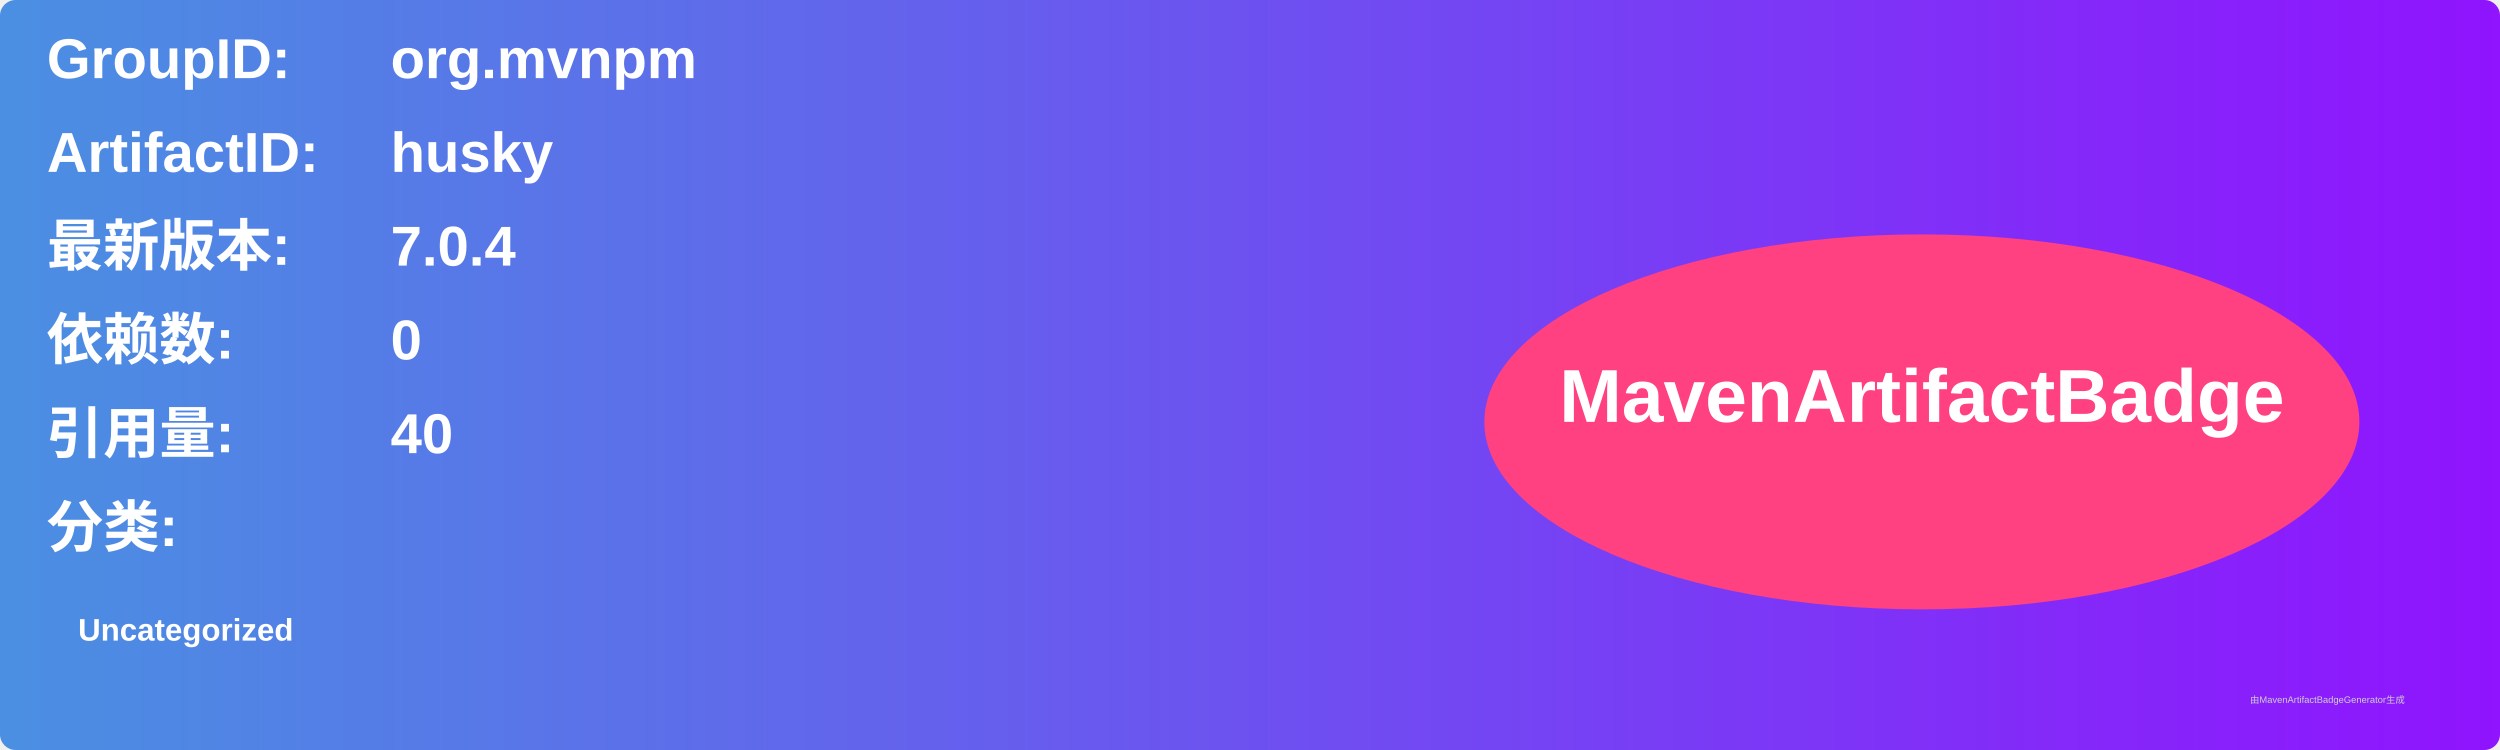
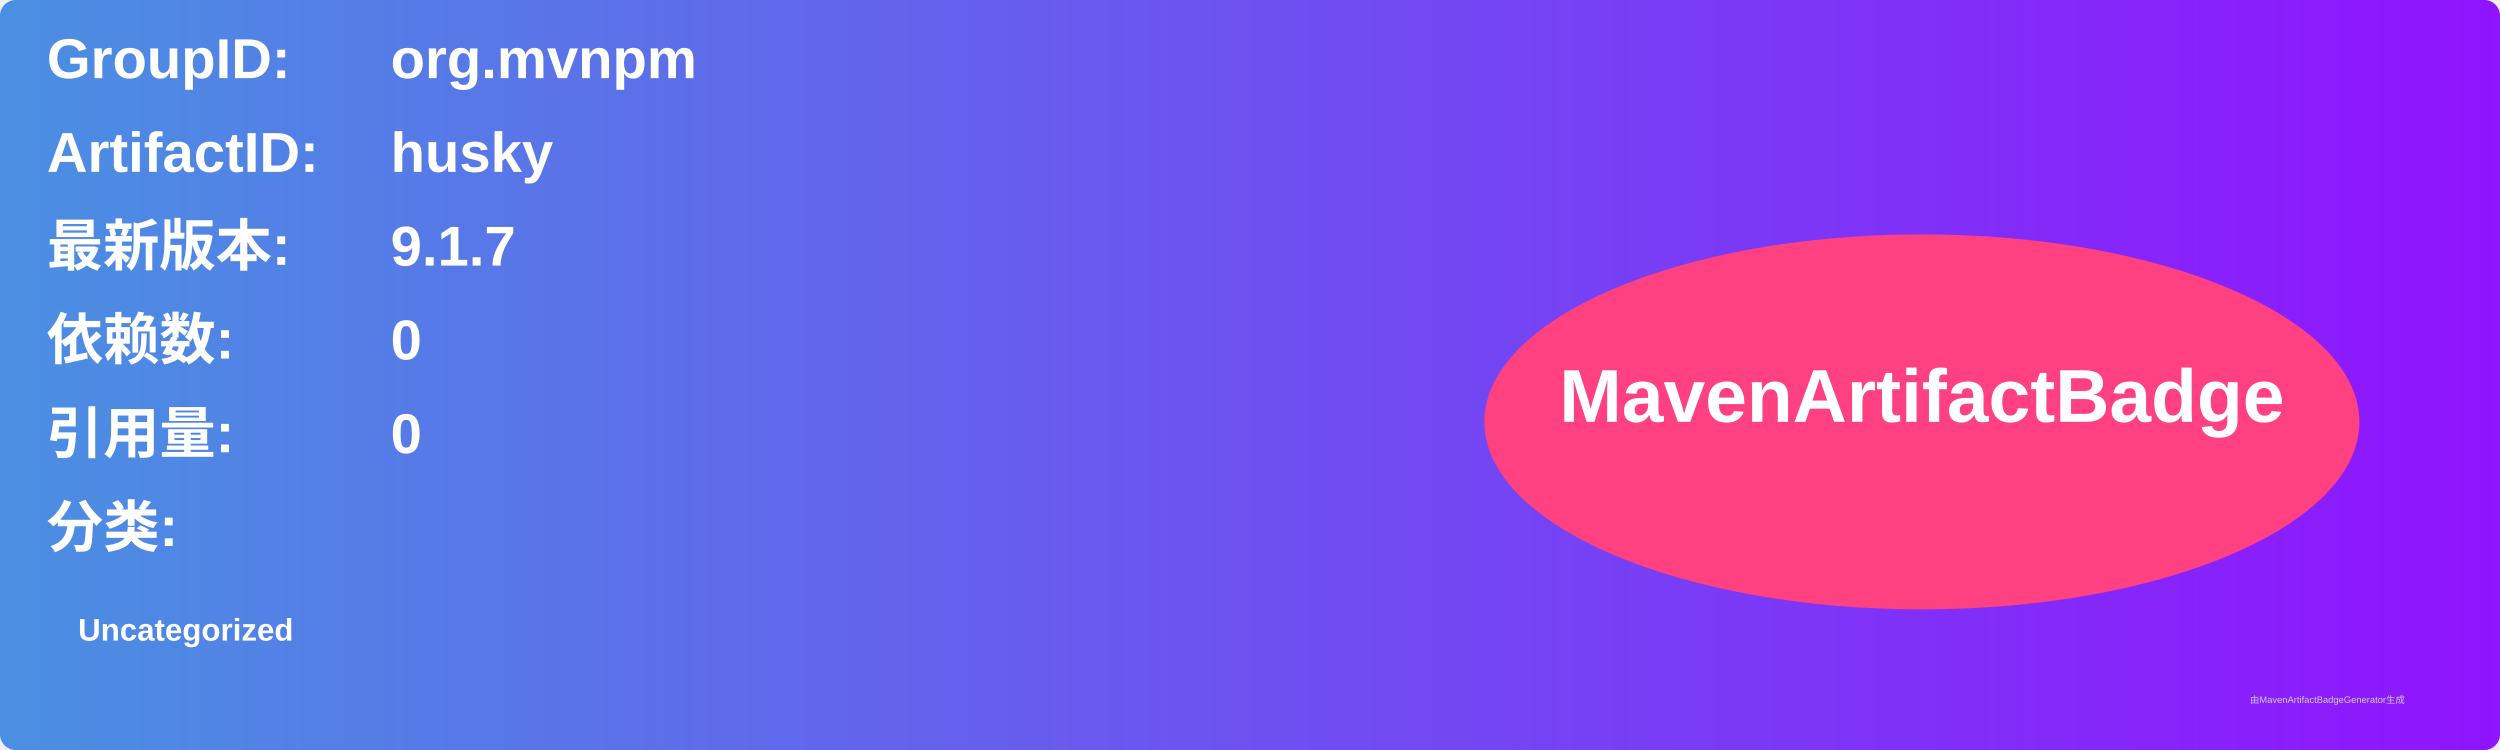
<svg xmlns="http://www.w3.org/2000/svg" width="800" height="240" viewBox="0 0 800 240">
  <linearGradient id="grad" x1="0%" y1="0%" x2="100%" y2="0%">
    <stop offset="0%" stop-color="#4a90e2" />
    <stop offset="100%" stop-color="#9013fe" />
  </linearGradient>
  <rect width="100%" height="100%" rx="5" ry="5" fill="url(#grad)" />
  <g transform="translate(15, 15)">
    <text x="0" y="10" font-family="Arial" font-size="18" fill="white" font-weight="bold" width="260">GroupID:</text>
    <text x="110" y="10" font-family="Arial" font-size="18" fill="white" font-weight="bold" width="460">org.mvnpm</text>
    <text x="0" y="40" font-family="Arial" font-size="18" fill="white" font-weight="bold" width="260">ArtifactID:</text>
    <text x="110" y="40" font-family="Arial" font-size="18" fill="white" font-weight="bold" width="460">husky</text>
    <text x="0" y="70" font-family="Arial" font-size="18" fill="white" font-weight="bold">最新版本:</text>
    <text x="110" y="70" font-family="Arial" font-size="18" fill="white" font-weight="bold">
-       <tspan font-weight="bold">7.0.4</tspan>
+       <tspan font-weight="bold">9.1.7</tspan>
    </text>
    <text x="0" y="100" font-family="Arial" font-size="18" fill="white" font-weight="bold">依赖数: </text>
    <text x="110" y="100" font-family="Arial" font-size="18" fill="white">
      <tspan font-weight="bold">0</tspan>
    </text>
    <text x="0" y="130" font-family="Arial" font-size="18" fill="white" font-weight="bold">引用量: </text>
    <text x="110" y="130" font-family="Arial" font-size="18" fill="white">
-       <tspan font-weight="bold">40</tspan>
+       <tspan font-weight="bold">0</tspan>
    </text>
    <text x="0" y="160" font-family="Arial" font-size="18" fill="white" font-weight="bold">分类:</text>
    <text x="10" y="190" font-family="Arial" font-size="10" fill="white">
      <tspan font-weight="bold">Uncategorized</tspan>
    </text>
    <ellipse cx="600" cy="120" rx="140" ry="60" fill="#ff4081" />
    <text x="600" y="120" text-anchor="middle" font-family="Arial" font-size="24" fill="white" font-weight="bold">MavenArtifactBadge</text>
  </g>
  <text x="720" y="225" font-family="Arial" font-size="3" fill="#d0d0d0">由MavenArtifactBadgeGenerator生成</text>
</svg>
